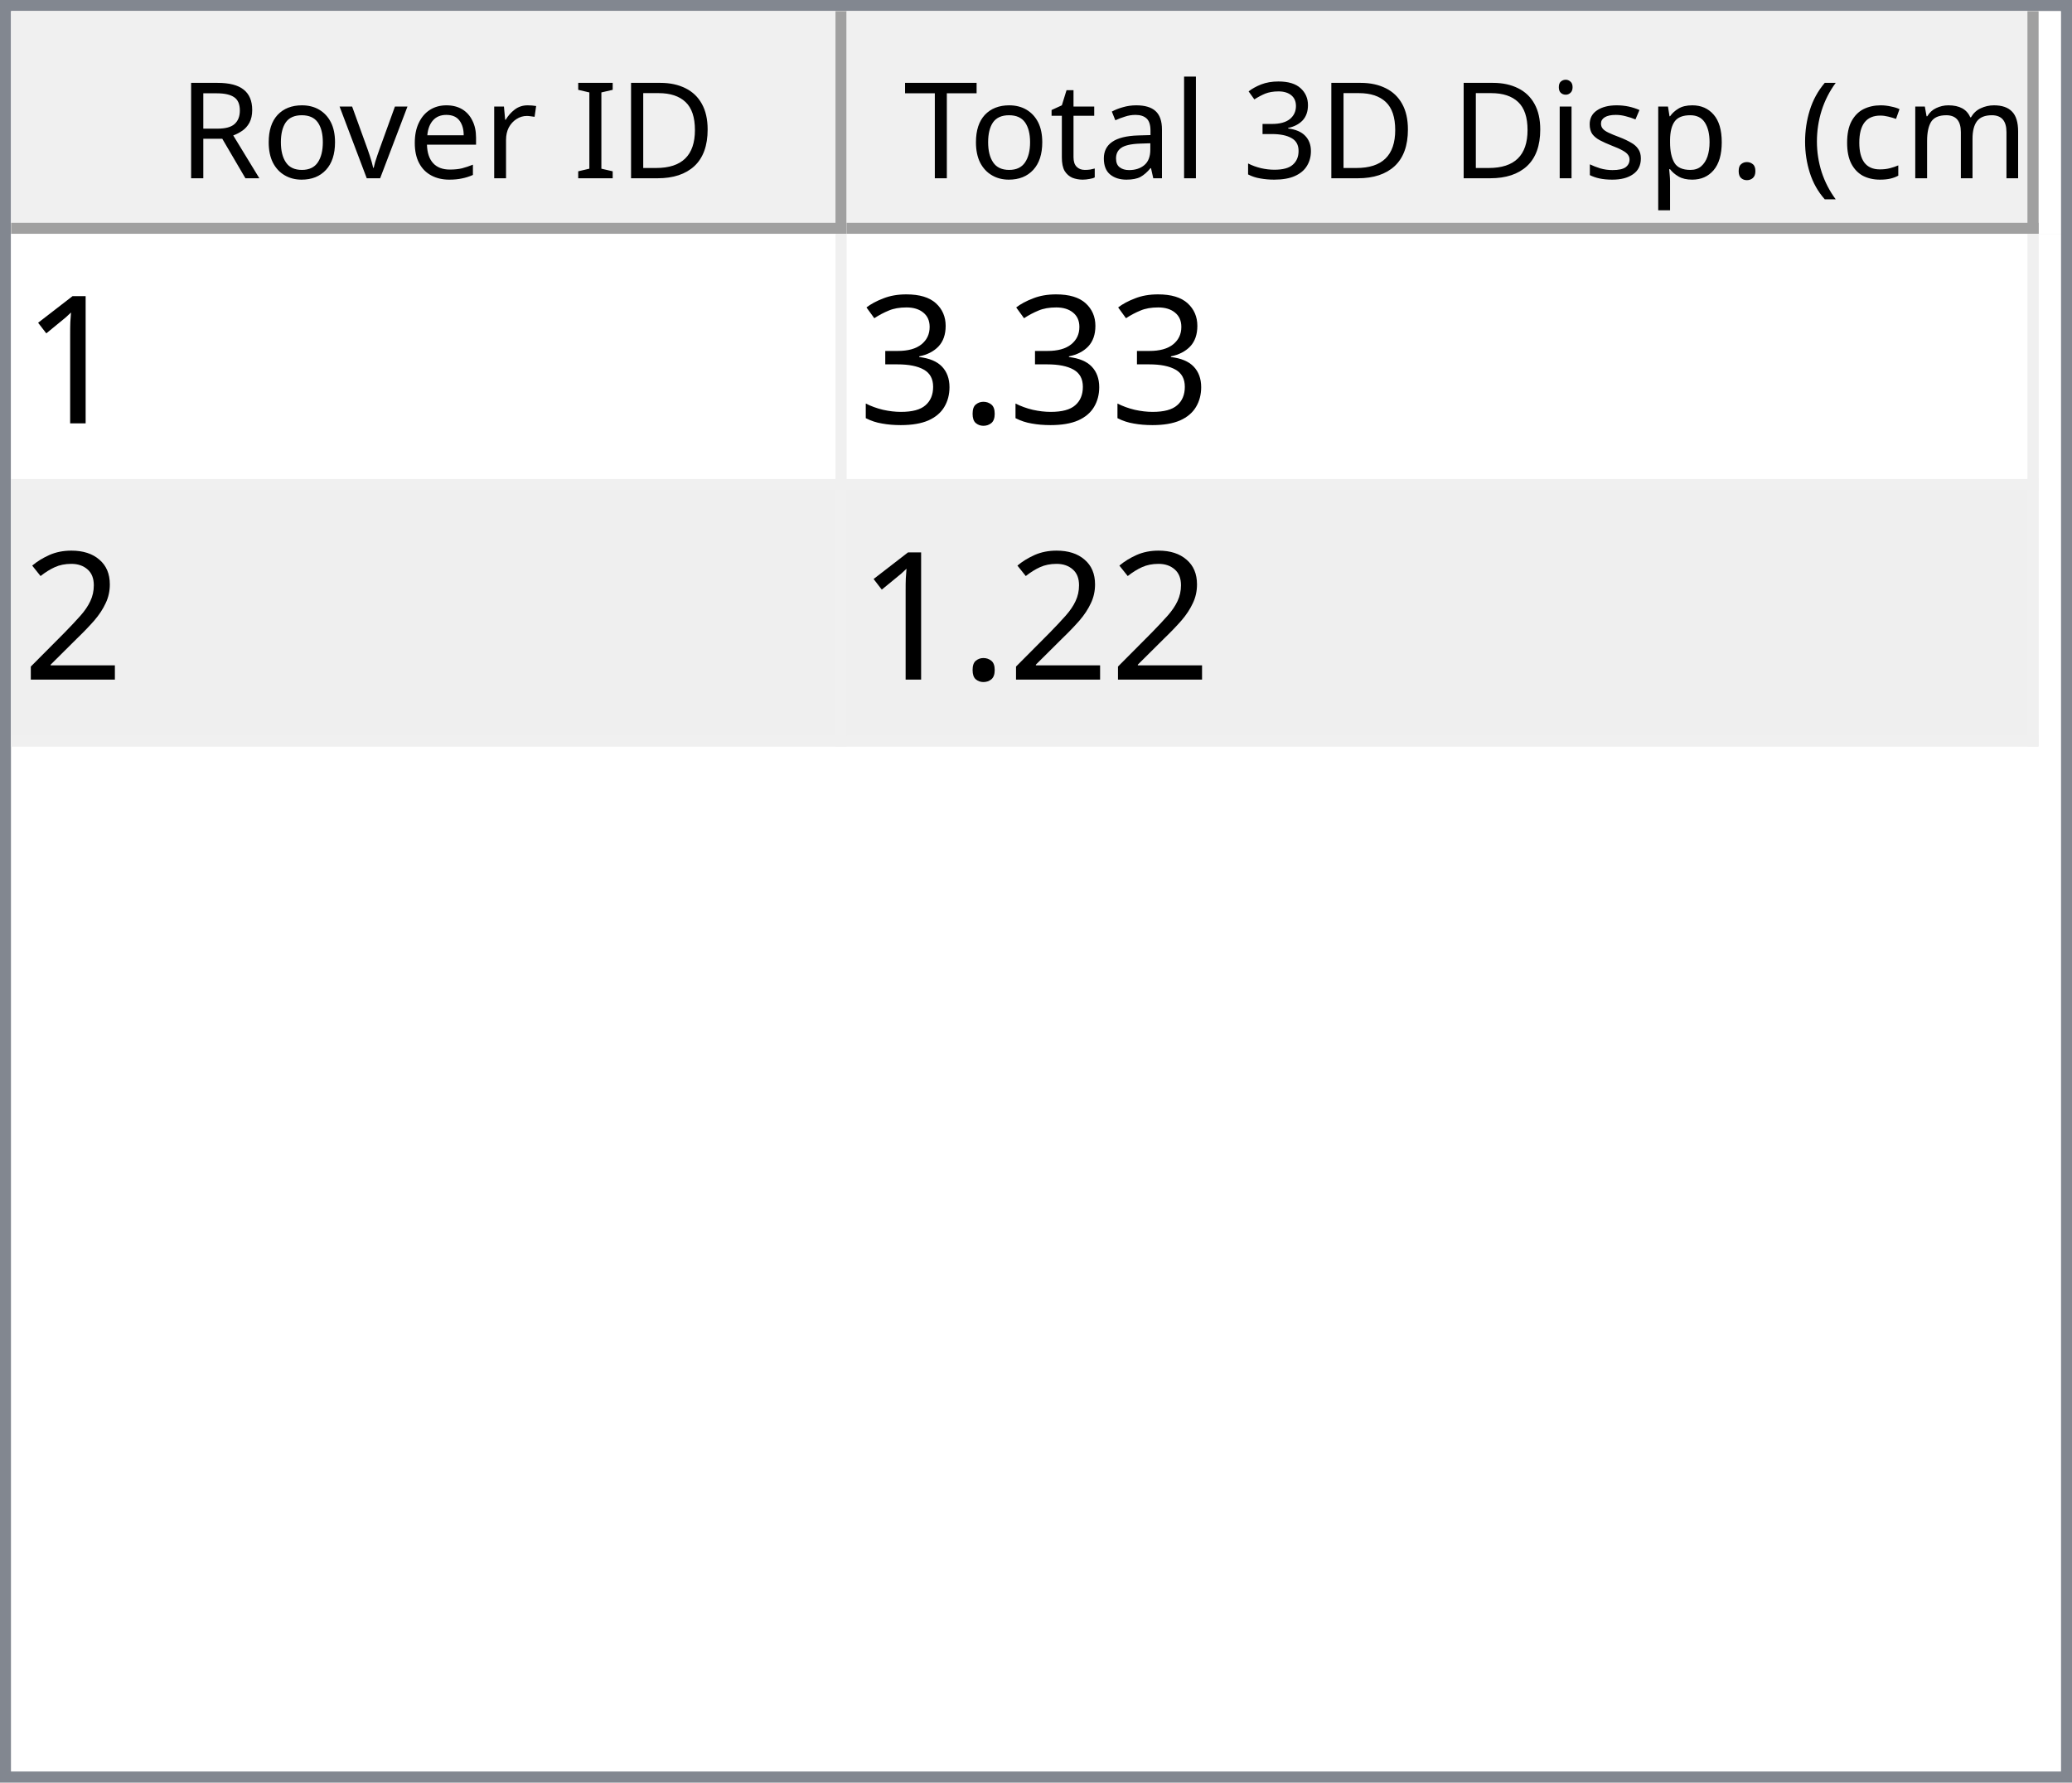
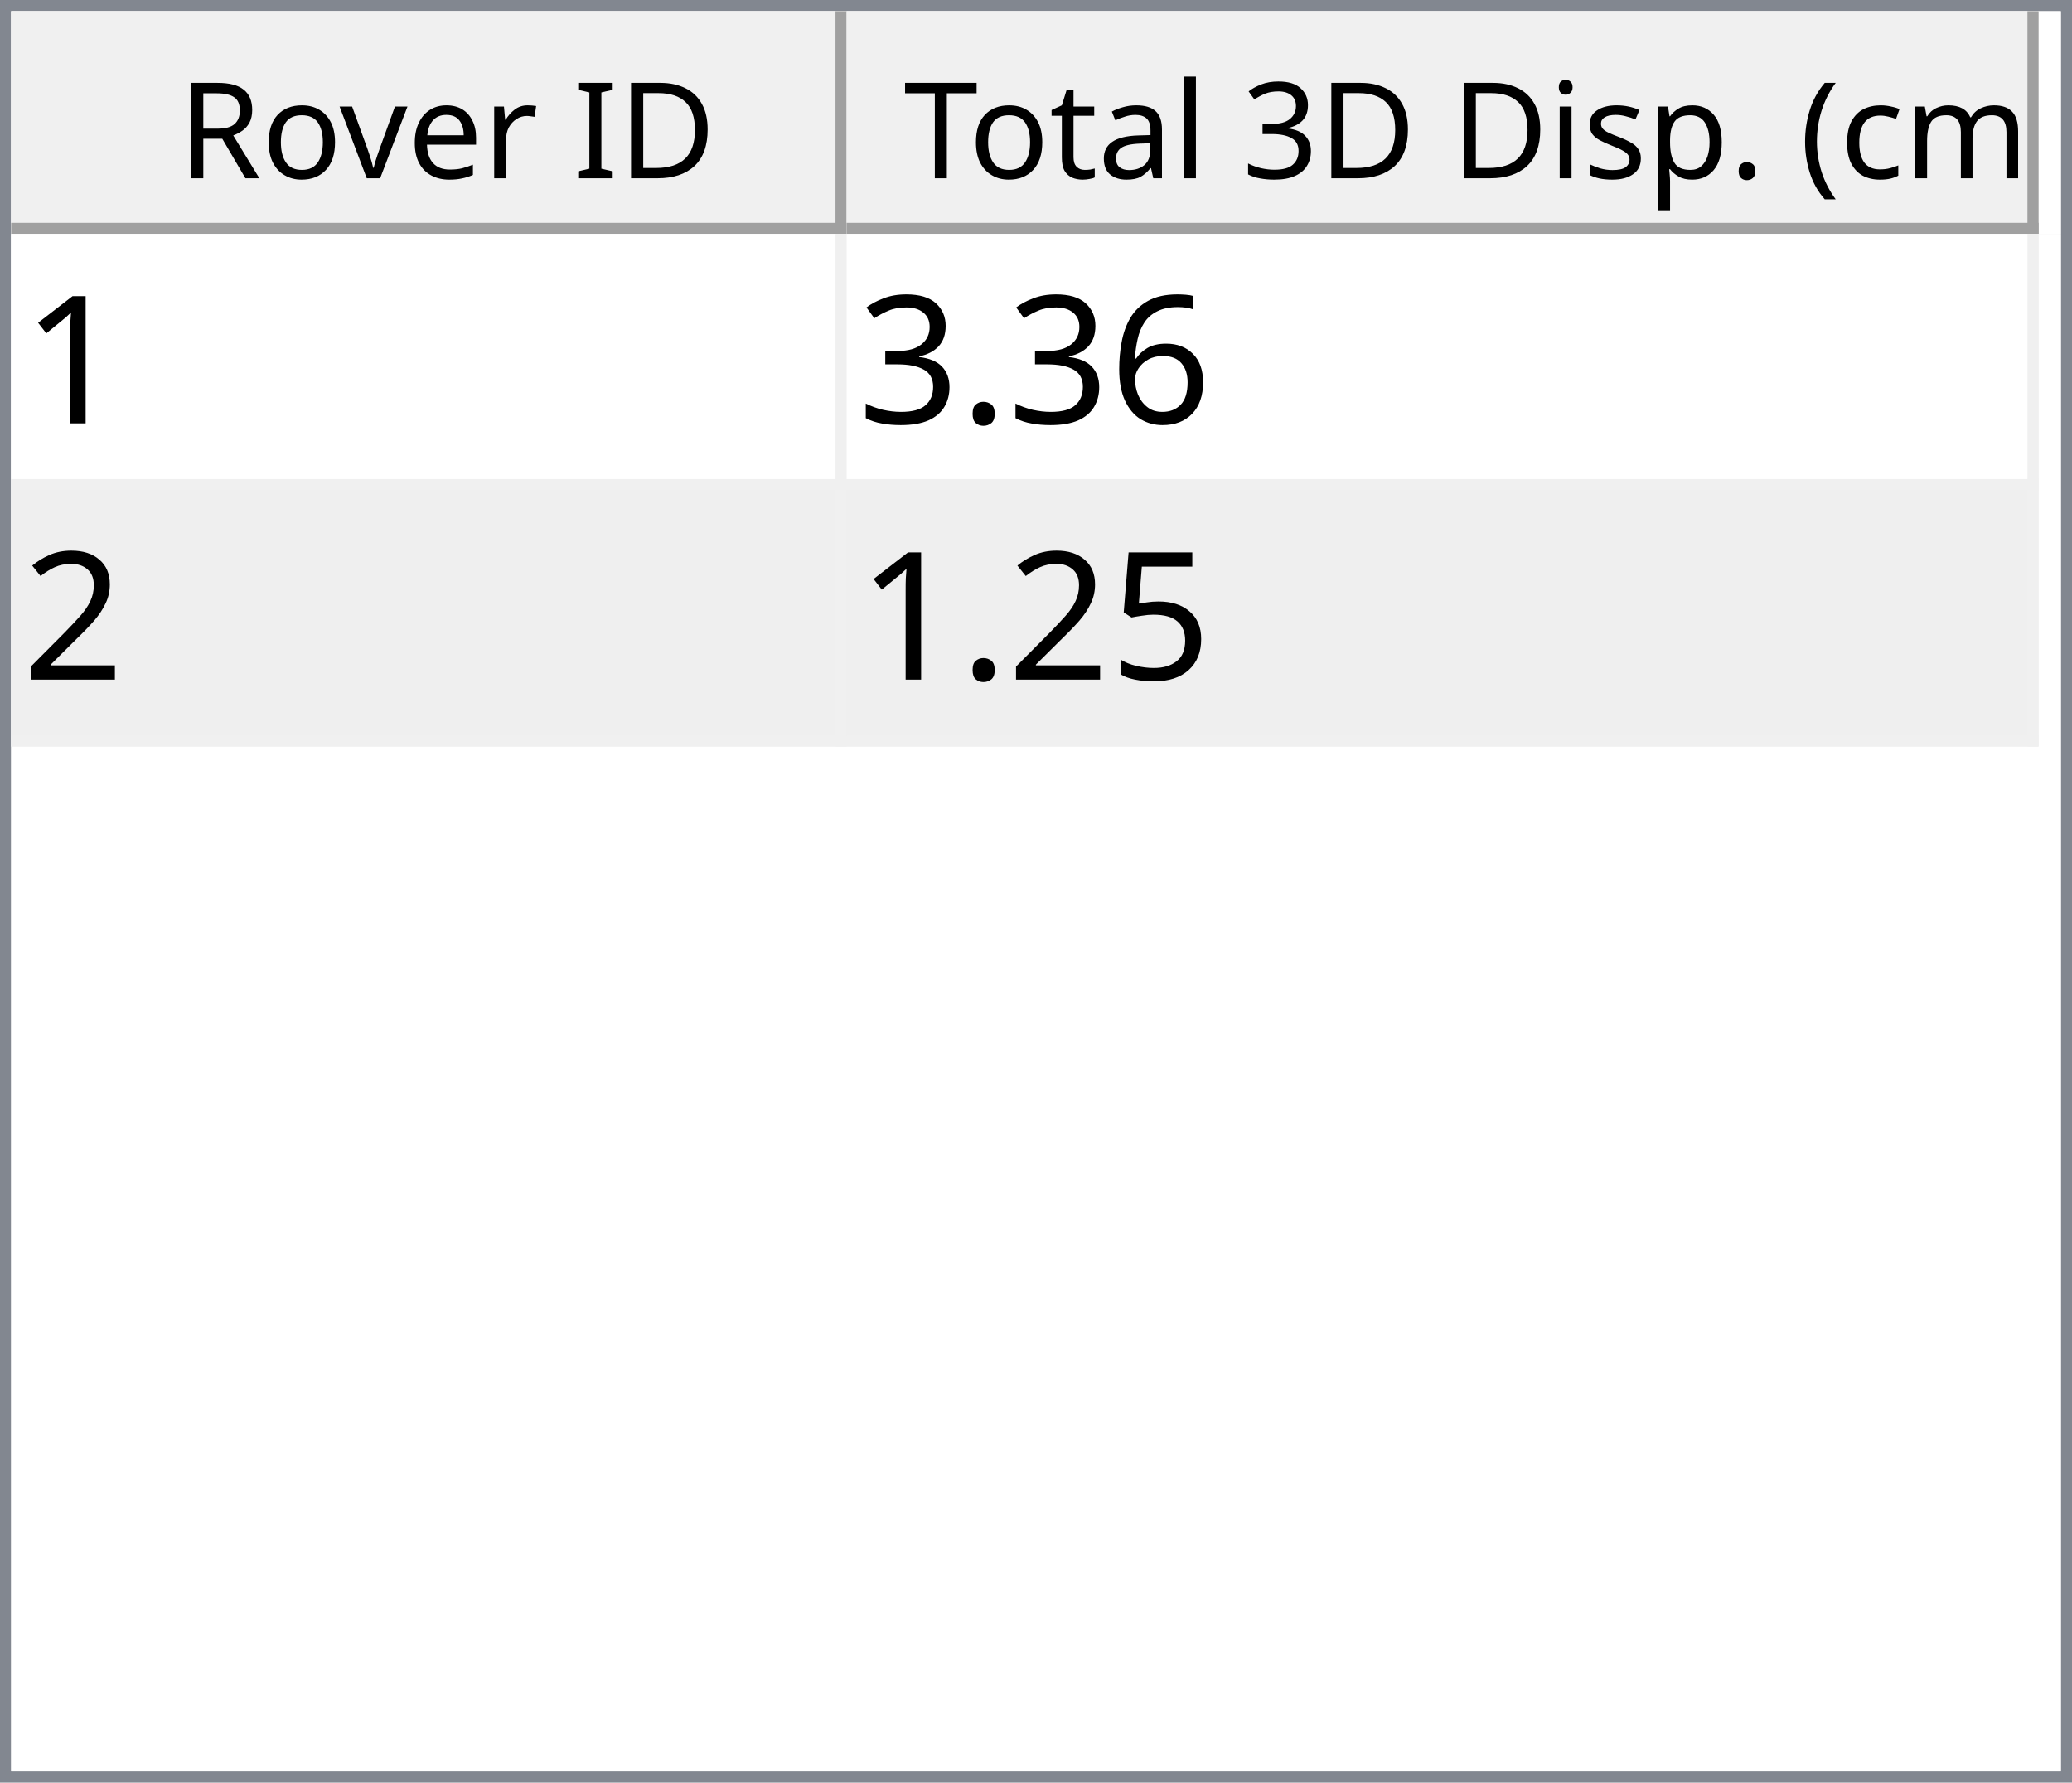
<svg xmlns="http://www.w3.org/2000/svg" style="fill-opacity:1; color-rendering:auto; color-interpolation:auto; text-rendering:auto; stroke:black; stroke-linecap:square; stroke-miterlimit:10; shape-rendering:auto; stroke-opacity:1; fill:black; stroke-dasharray:none; font-weight:normal; stroke-width:1; font-family:'Dialog'; font-style:normal; stroke-linejoin:miter; font-size:12px; stroke-dashoffset:0; image-rendering:auto;" width="186" height="160">
  <defs id="genericDefs" />
  <g>
    <defs id="defs1">
      <clipPath clipPathUnits="userSpaceOnUse" id="clipPath1">
        <path d="M0 0 L186 0 L186 160 L0 160 L0 0 Z" />
      </clipPath>
      <clipPath clipPathUnits="userSpaceOnUse" id="clipPath2">
        <path d="M0 0 L0 160 L186 160 L186 0 Z" />
      </clipPath>
      <clipPath clipPathUnits="userSpaceOnUse" id="clipPath3">
        <path d="M0 0 L0 20 L184 20 L184 0 Z" />
      </clipPath>
      <clipPath clipPathUnits="userSpaceOnUse" id="clipPath4">
        <path d="M0 0 L0 20 L75 20 L75 0 Z" />
      </clipPath>
      <clipPath clipPathUnits="userSpaceOnUse" id="clipPath5">
        <path d="M1 1 L1 19 L74 19 L74 1 Z" />
      </clipPath>
      <clipPath clipPathUnits="userSpaceOnUse" id="clipPath6">
        <path d="M0 0 L0 18 L73 18 L73 0 Z" />
      </clipPath>
      <clipPath clipPathUnits="userSpaceOnUse" id="clipPath7">
        <path d="M-0.5 -0.5 L-0.5 19.5 L74.5 19.5 L74.5 -0.5 Z" />
      </clipPath>
      <clipPath clipPathUnits="userSpaceOnUse" id="clipPath8">
        <path d="M0 0 L0 20 L107 20 L107 0 Z" />
      </clipPath>
      <clipPath clipPathUnits="userSpaceOnUse" id="clipPath9">
        <path d="M1 1 L1 19 L106 19 L106 1 Z" />
      </clipPath>
      <clipPath clipPathUnits="userSpaceOnUse" id="clipPath10">
        <path d="M0 0 L0 18 L105 18 L105 0 Z" />
      </clipPath>
      <clipPath clipPathUnits="userSpaceOnUse" id="clipPath11">
        <path d="M-0.5 -0.5 L-0.5 19.5 L106.5 19.5 L106.5 -0.5 Z" />
      </clipPath>
      <clipPath clipPathUnits="userSpaceOnUse" id="clipPath12">
        <path d="M0 0 L0 138 L184 138 L184 0 Z" />
      </clipPath>
      <clipPath clipPathUnits="userSpaceOnUse" id="clipPath13">
        <path d="M0 0 L0 46 L182 46 L182 0 Z" />
      </clipPath>
      <clipPath clipPathUnits="userSpaceOnUse" id="clipPath14">
        <path d="M-0.5 -0.5 L-0.5 45.5 L181.5 45.5 L181.5 -0.5 Z" />
      </clipPath>
      <clipPath clipPathUnits="userSpaceOnUse" id="clipPath15">
        <path d="M0 0 L0 22 L74 22 L74 0 Z" />
      </clipPath>
      <clipPath clipPathUnits="userSpaceOnUse" id="clipPath16">
        <path d="M0 0 L0 22 L106 22 L106 0 Z" />
      </clipPath>
      <font horiz-adv-x="64.551" id="font1">
        <font-face ascent="107.91" descent="25.098" units-per-em="100" style="font-style:normal; font-family:Segoe UI; font-weight:normal;" />
        <missing-glyph horiz-adv-x="64.551" d="M8.109 0 L8.109 68.266 L56.453 68.266 L56.453 0 L8.109 0 ZM15.328 7.234 L49.219 7.234 L49.219 61.031 L15.328 61.031 L15.328 7.234 Z" />
        <glyph unicode="D" horiz-adv-x="70.117" d="M9.188 0 L9.188 70.016 L28.516 70.016 Q65.531 70.016 65.531 35.891 Q65.531 19.672 55.25 9.836 Q44.969 0 27.734 0 L9.188 0 ZM17.391 62.594 L17.391 7.422 L27.828 7.422 Q41.609 7.422 49.273 14.797 Q56.938 22.172 56.938 35.688 Q56.938 62.594 28.328 62.594 L17.391 62.594 Z" />
        <glyph unicode="I" horiz-adv-x="26.611" d="M17.391 0 L9.188 0 L9.188 70.016 L17.391 70.016 L17.391 0 Z" />
        <glyph unicode=" " horiz-adv-x="27.393" d="" />
        <glyph unicode="r" horiz-adv-x="34.766" d="M34.188 41.891 Q32.078 43.5 28.125 43.5 Q23 43.5 19.555 38.672 Q16.109 33.844 16.109 25.484 L16.109 0 L8.109 0 L8.109 50 L16.109 50 L16.109 39.703 L16.312 39.703 Q18.016 44.969 21.531 47.922 Q25.047 50.875 29.391 50.875 Q32.516 50.875 34.188 50.203 L34.188 41.891 Z" />
        <glyph unicode="e" horiz-adv-x="52.295" d="M48.297 23 L12.984 23 Q13.188 14.656 17.484 10.109 Q21.781 5.562 29.297 5.562 Q37.75 5.562 44.828 11.141 L44.828 3.609 Q38.234 -1.172 27.391 -1.172 Q16.797 -1.172 10.742 5.641 Q4.688 12.453 4.688 24.812 Q4.688 36.469 11.305 43.82 Q17.922 51.172 27.734 51.172 Q37.547 51.172 42.922 44.828 Q48.297 38.484 48.297 27.203 L48.297 23 ZM40.094 29.781 Q40.047 36.719 36.75 40.578 Q33.453 44.438 27.594 44.438 Q21.922 44.438 17.969 40.383 Q14.016 36.328 13.094 29.781 L40.094 29.781 Z" />
        <glyph unicode="v" horiz-adv-x="47.9" d="M47.406 50 L27.484 0 L19.625 0 L0.688 50 L9.469 50 L22.172 13.672 Q23.578 9.672 23.922 6.688 L24.125 6.688 Q24.609 10.453 25.688 13.484 L38.969 50 L47.406 50 Z" />
        <glyph unicode="o" horiz-adv-x="58.594" d="M29 -1.172 Q17.922 -1.172 11.305 5.836 Q4.688 12.844 4.688 24.422 Q4.688 37.016 11.57 44.094 Q18.453 51.172 30.172 51.172 Q41.359 51.172 47.633 44.289 Q53.906 37.406 53.906 25.203 Q53.906 13.234 47.141 6.031 Q40.375 -1.172 29 -1.172 ZM29.594 44.438 Q21.875 44.438 17.383 39.188 Q12.891 33.938 12.891 24.703 Q12.891 15.828 17.43 10.695 Q21.969 5.562 29.594 5.562 Q37.359 5.562 41.531 10.594 Q45.703 15.625 45.703 24.906 Q45.703 34.281 41.531 39.359 Q37.359 44.438 29.594 44.438 Z" />
        <glyph unicode="R" horiz-adv-x="59.814" d="M59.375 0 L49.609 0 L37.891 19.625 Q36.281 22.359 34.766 24.289 Q33.25 26.219 31.664 27.438 Q30.078 28.656 28.25 29.219 Q26.422 29.781 24.125 29.781 L17.391 29.781 L17.391 0 L9.188 0 L9.188 70.016 L30.078 70.016 Q34.672 70.016 38.555 68.867 Q42.438 67.719 45.289 65.375 Q48.141 63.031 49.758 59.547 Q51.375 56.062 51.375 51.375 Q51.375 47.703 50.273 44.656 Q49.172 41.609 47.148 39.211 Q45.125 36.812 42.266 35.133 Q39.406 33.453 35.844 32.516 L35.844 32.328 Q37.594 31.547 38.891 30.547 Q40.188 29.547 41.359 28.18 Q42.531 26.812 43.68 25.078 Q44.828 23.344 46.234 21.047 L59.375 0 ZM17.391 62.594 L17.391 37.203 L28.516 37.203 Q31.594 37.203 34.203 38.133 Q36.812 39.062 38.719 40.797 Q40.625 42.531 41.703 45.047 Q42.781 47.562 42.781 50.688 Q42.781 56.297 39.141 59.445 Q35.5 62.594 28.609 62.594 L17.391 62.594 Z" />
        <glyph unicode=")" horiz-adv-x="30.176" d="M8.297 -15.922 L1.172 -15.922 Q16.406 2.344 16.406 26.812 Q16.406 51.469 1.078 70.016 L8.297 70.016 Q23.531 52.156 23.531 26.703 Q23.531 1.375 8.297 -15.922 Z" />
        <glyph unicode="m" horiz-adv-x="86.133" d="M79.109 0 L71.094 0 L71.094 28.719 Q71.094 37.016 68.531 40.727 Q65.969 44.438 59.906 44.438 Q54.781 44.438 51.195 39.75 Q47.609 35.062 47.609 28.516 L47.609 0 L39.594 0 L39.594 29.688 Q39.594 44.438 28.219 44.438 Q22.953 44.438 19.531 40.016 Q16.109 35.594 16.109 28.516 L16.109 0 L8.109 0 L8.109 50 L16.109 50 L16.109 42.094 L16.312 42.094 Q21.625 51.172 31.844 51.172 Q36.969 51.172 40.773 48.312 Q44.578 45.453 46 40.828 Q51.562 51.172 62.594 51.172 Q79.109 51.172 79.109 30.812 L79.109 0 Z" />
        <glyph unicode="c" horiz-adv-x="46.191" d="M42.188 2.297 Q36.422 -1.172 28.516 -1.172 Q17.828 -1.172 11.258 5.789 Q4.688 12.75 4.688 23.828 Q4.688 36.188 11.766 43.68 Q18.844 51.172 30.672 51.172 Q37.25 51.172 42.281 48.734 L42.281 40.531 Q36.719 44.438 30.375 44.438 Q22.703 44.438 17.797 38.945 Q12.891 33.453 12.891 24.516 Q12.891 15.719 17.508 10.641 Q22.125 5.562 29.891 5.562 Q36.422 5.562 42.188 9.906 L42.188 2.297 Z" />
        <glyph unicode="(" horiz-adv-x="30.176" d="M29.109 -15.922 L21.969 -15.922 Q6.844 1.375 6.844 26.703 Q6.844 52.156 21.969 70.016 L29.203 70.016 Q13.875 51.469 13.875 26.812 Q13.875 2.344 29.109 -15.922 Z" />
        <glyph unicode="." horiz-adv-x="21.68" d="M10.891 -1.078 Q8.641 -1.078 7.055 0.539 Q5.469 2.156 5.469 4.391 Q5.469 6.641 7.055 8.273 Q8.641 9.906 10.891 9.906 Q13.188 9.906 14.797 8.273 Q16.406 6.641 16.406 4.391 Q16.406 2.156 14.797 0.539 Q13.188 -1.078 10.891 -1.078 Z" />
        <glyph unicode="p" horiz-adv-x="58.789" d="M16.312 7.234 L16.109 7.234 L16.109 -23 L8.109 -23 L8.109 50 L16.109 50 L16.109 41.219 L16.312 41.219 Q22.219 51.172 33.594 51.172 Q43.266 51.172 48.688 44.461 Q54.109 37.75 54.109 26.469 Q54.109 13.922 48 6.375 Q41.891 -1.172 31.297 -1.172 Q21.578 -1.172 16.312 7.234 ZM16.109 27.391 L16.109 20.406 Q16.109 14.203 20.141 9.883 Q24.172 5.562 30.375 5.562 Q37.641 5.562 41.773 11.133 Q45.906 16.703 45.906 26.609 Q45.906 34.969 42.047 39.703 Q38.188 44.438 31.594 44.438 Q24.609 44.438 20.359 39.578 Q16.109 34.719 16.109 27.391 Z" />
        <glyph unicode="s" horiz-adv-x="42.432" d="M5.078 1.812 L5.078 10.406 Q11.625 5.562 19.484 5.562 Q30.031 5.562 30.031 12.594 Q30.031 14.594 29.125 15.992 Q28.219 17.391 26.68 18.461 Q25.141 19.531 23.07 20.383 Q21 21.234 18.609 22.172 Q15.281 23.484 12.766 24.828 Q10.25 26.172 8.57 27.859 Q6.891 29.547 6.031 31.695 Q5.172 33.844 5.172 36.719 Q5.172 40.234 6.789 42.945 Q8.406 45.656 11.086 47.484 Q13.766 49.312 17.211 50.242 Q20.656 51.172 24.312 51.172 Q30.812 51.172 35.938 48.922 L35.938 40.828 Q30.422 44.438 23.25 44.438 Q21 44.438 19.195 43.922 Q17.391 43.406 16.094 42.477 Q14.797 41.547 14.086 40.258 Q13.375 38.969 13.375 37.406 Q13.375 35.453 14.086 34.133 Q14.797 32.812 16.164 31.789 Q17.531 30.766 19.484 29.938 Q21.438 29.109 23.922 28.125 Q27.25 26.859 29.883 25.516 Q32.516 24.172 34.375 22.484 Q36.234 20.797 37.234 18.602 Q38.234 16.406 38.234 13.375 Q38.234 9.672 36.602 6.938 Q34.969 4.203 32.234 2.398 Q29.5 0.594 25.93 -0.289 Q22.359 -1.172 18.453 -1.172 Q10.75 -1.172 5.078 1.812 Z" />
        <glyph unicode="i" horiz-adv-x="24.219" d="M12.203 62.703 Q10.062 62.703 8.547 64.164 Q7.031 65.625 7.031 67.875 Q7.031 70.125 8.547 71.609 Q10.062 73.094 12.203 73.094 Q14.406 73.094 15.945 71.609 Q17.484 70.125 17.484 67.875 Q17.484 65.719 15.945 64.211 Q14.406 62.703 12.203 62.703 ZM16.109 0 L8.109 0 L8.109 50 L16.109 50 L16.109 0 Z" />
        <glyph unicode="3" horiz-adv-x="53.906" d="M46.531 19.828 Q46.531 15.094 44.75 11.211 Q42.969 7.328 39.719 4.57 Q36.469 1.812 31.93 0.297 Q27.391 -1.219 21.922 -1.219 Q11.922 -1.219 6 2.594 L6 11.188 Q13.094 5.609 22.219 5.609 Q25.875 5.609 28.828 6.539 Q31.781 7.469 33.906 9.227 Q36.031 10.984 37.18 13.477 Q38.328 15.969 38.328 19.094 Q38.328 32.812 18.797 32.812 L12.984 32.812 L12.984 39.594 L18.5 39.594 Q35.797 39.594 35.797 52.484 Q35.797 64.406 22.609 64.406 Q15.188 64.406 8.688 59.422 L8.688 67.188 Q15.375 71.188 24.609 71.188 Q29 71.188 32.57 69.969 Q36.141 68.75 38.68 66.555 Q41.219 64.359 42.609 61.281 Q44 58.203 44 54.5 Q44 40.672 30.031 36.719 L30.031 36.531 Q33.594 36.141 36.625 34.797 Q39.656 33.453 41.852 31.305 Q44.047 29.156 45.289 26.25 Q46.531 23.344 46.531 19.828 Z" />
        <glyph unicode="l" horiz-adv-x="24.219" d="M16.109 0 L8.109 0 L8.109 74.031 L16.109 74.031 L16.109 0 Z" />
        <glyph unicode="a" horiz-adv-x="50.879" d="M43.891 0 L35.891 0 L35.891 7.812 L35.688 7.812 Q30.469 -1.172 20.312 -1.172 Q12.844 -1.172 8.617 2.781 Q4.391 6.734 4.391 13.281 Q4.391 27.297 20.906 29.594 L35.891 31.688 Q35.891 44.438 25.594 44.438 Q16.547 44.438 9.281 38.281 L9.281 46.484 Q16.656 51.172 26.266 51.172 Q43.891 51.172 43.891 32.516 L43.891 0 ZM35.891 25.297 L23.828 23.641 Q18.266 22.859 15.43 20.875 Q12.594 18.891 12.594 13.875 Q12.594 10.203 15.211 7.883 Q17.828 5.562 22.172 5.562 Q28.125 5.562 32.008 9.742 Q35.891 13.922 35.891 20.312 L35.891 25.297 Z" />
        <glyph unicode="t" horiz-adv-x="33.887" d="M31.297 0.484 Q28.469 -1.078 23.828 -1.078 Q10.688 -1.078 10.688 13.578 L10.688 43.172 L2.094 43.172 L2.094 50 L10.688 50 L10.688 62.203 L18.703 64.797 L18.703 50 L31.297 50 L31.297 43.172 L18.703 43.172 L18.703 14.984 Q18.703 9.969 20.414 7.82 Q22.125 5.672 26.078 5.672 Q29.109 5.672 31.297 7.328 L31.297 0.484 Z" />
        <glyph unicode="T" horiz-adv-x="52.393" d="M50.594 62.594 L30.375 62.594 L30.375 0 L22.172 0 L22.172 62.594 L2 62.594 L2 70.016 L50.594 70.016 L50.594 62.594 Z" />
      </font>
      <font horiz-adv-x="75.0" id="font2">
        <font-face ascent="100.537" descent="21.973" units-per-em="100" style="font-style:normal; font-family:sans-serif; font-weight:normal;" />
        <missing-glyph horiz-adv-x="75.0" d="M12.5 0 L12.5 62.5 L62.5 62.5 L62.5 0 L12.5 0 ZM14.062 1.562 L60.938 1.562 L60.938 60.938 L14.062 60.938 L14.062 1.562 Z" />
        <glyph unicode="1" horiz-adv-x="55.615" d="M37.25 0 L28.469 0 L28.469 56 Q25.297 52.984 20.141 49.953 Q14.984 46.922 10.891 45.406 L10.891 53.906 Q18.266 57.375 23.781 62.305 Q29.297 67.234 31.594 71.875 L37.25 71.875 L37.25 0 Z" />
+         <glyph unicode="6" horiz-adv-x="55.615" d="M49.75 54.047 L41.016 53.375 Q39.844 58.547 37.703 60.891 Q34.125 64.656 28.906 64.656 Q24.703 64.656 21.531 62.312 Q17.391 59.281 14.992 53.469 Q12.594 47.656 12.5 36.922 Q15.672 41.75 20.266 44.094 Q24.859 46.438 29.891 46.438 Q38.672 46.438 44.852 39.969 Q51.031 33.5 51.031 23.25 Q51.031 16.5 48.125 10.719 Q45.219 4.938 40.141 1.859 Q35.062 -1.219 28.609 -1.219 Q17.625 -1.219 10.695 6.859 Q3.766 14.938 3.766 33.5 Q3.766 54.25 11.422 63.672 Q18.109 71.875 29.438 71.875 Q37.891 71.875 43.289 67.141 Q48.688 62.406 49.75 54.047 ZM13.875 23.188 Q13.875 18.656 15.797 14.508 Q17.719 10.359 21.188 8.18 Q24.656 6 28.469 6 Q34.031 6 38.039 10.492 Q42.047 14.984 42.047 22.703 Q42.047 30.125 38.086 34.398 Q34.125 38.672 28.125 38.672 Q22.172 38.672 18.023 34.398 Q13.875 30.125 13.875 23.188 Z" />
        <glyph unicode="." horiz-adv-x="27.783" d="M9.078 0 L9.078 10.016 L19.094 10.016 L19.094 0 L9.078 0 Z" />
        <glyph unicode="3" horiz-adv-x="55.615" d="M4.203 18.891 L12.984 20.062 Q14.5 12.594 18.141 9.297 Q21.781 6 27 6 Q33.203 6 37.477 10.297 Q41.75 14.594 41.75 20.953 Q41.75 27 37.797 30.93 Q33.844 34.859 27.734 34.859 Q25.25 34.859 21.531 33.891 L22.516 41.609 Q23.391 41.5 23.922 41.5 Q29.547 41.5 34.039 44.43 Q38.531 47.359 38.531 53.469 Q38.531 58.297 35.258 61.477 Q31.984 64.656 26.812 64.656 Q21.688 64.656 18.266 61.43 Q14.844 58.203 13.875 51.766 L5.078 53.328 Q6.688 62.156 12.398 67.016 Q18.109 71.875 26.609 71.875 Q32.469 71.875 37.398 69.359 Q42.328 66.844 44.945 62.5 Q47.562 58.156 47.562 53.266 Q47.562 48.641 45.07 44.828 Q42.578 41.016 37.703 38.766 Q44.047 37.312 47.562 32.695 Q51.078 28.078 51.078 21.141 Q51.078 11.766 44.242 5.25 Q37.406 -1.266 26.953 -1.266 Q17.531 -1.266 11.305 4.352 Q5.078 9.969 4.203 18.891 Z" />
        <glyph unicode="2" horiz-adv-x="55.615" d="M50.344 8.453 L50.344 0 L3.031 0 Q2.938 3.172 4.047 6.109 Q5.859 10.938 9.836 15.625 Q13.812 20.312 21.344 26.469 Q33.016 36.031 37.117 41.625 Q41.219 47.219 41.219 52.203 Q41.219 57.422 37.477 61.008 Q33.734 64.594 27.734 64.594 Q21.391 64.594 17.578 60.789 Q13.766 56.984 13.719 50.25 L4.688 51.172 Q5.609 61.281 11.664 66.578 Q17.719 71.875 27.938 71.875 Q38.234 71.875 44.242 66.164 Q50.25 60.453 50.25 52 Q50.25 47.703 48.492 43.555 Q46.734 39.406 42.656 34.812 Q38.578 30.219 29.109 22.219 Q21.188 15.578 18.945 13.211 Q16.703 10.844 15.234 8.453 L50.344 8.453 Z" />
+         <glyph unicode="5" horiz-adv-x="55.615" d="M4.156 18.75 L13.375 19.531 Q14.406 12.797 18.141 9.398 Q21.875 6 27.156 6 Q33.5 6 37.891 10.789 Q42.281 15.578 42.281 23.484 Q42.281 31 38.062 35.352 Q33.844 39.703 27 39.703 Q22.75 39.703 19.336 37.773 Q15.922 35.844 13.969 32.766 L5.719 33.844 L12.641 70.609 L48.25 70.609 L48.25 62.203 L19.672 62.203 L15.828 42.969 Q22.266 47.469 29.344 47.469 Q38.719 47.469 45.164 40.969 Q51.609 34.469 51.609 24.266 Q51.609 14.547 45.953 7.469 Q39.062 -1.219 27.156 -1.219 Q17.391 -1.219 11.211 4.25 Q5.031 9.719 4.156 18.75 Z" />
      </font>
    </defs>
    <g style="fill:white; stroke:white;">
      <rect x="0" y="0" width="186" style="clip-path:url(#clipPath1); stroke:none;" height="160" />
    </g>
    <g style="fill:white; text-rendering:optimizeSpeed; color-rendering:optimizeSpeed; image-rendering:optimizeSpeed; shape-rendering:crispEdges; stroke:white; color-interpolation:sRGB;">
      <rect x="0" width="186" height="160" y="0" style="stroke:none;" />
      <path style="stroke:none;" d="M0 160 L186 160 L186 0 L0 0 Z" />
    </g>
    <g style="fill:rgb(240,240,240); font-family:'Segoe UI'; stroke:rgb(240,240,240);">
      <rect x="0" y="0" width="186" style="clip-path:url(#clipPath2); stroke:none;" height="160" />
    </g>
    <g style="fill:rgb(130,135,144); font-family:'Segoe UI'; stroke:rgb(130,135,144);">
      <path d="M0 0 L186 0 L186 160 L0 160 L0 0 ZM1 1 L185 1 L185 159 L1 159 L1 1 Z" style="fill-rule:evenodd; clip-path:url(#clipPath2); stroke:none;" />
    </g>
    <g style="fill:white; font-family:'Segoe UI'; stroke:white;" transform="translate(1,1)">
      <rect x="0" y="0" width="184" style="clip-path:url(#clipPath3); stroke:none;" height="20" />
    </g>
    <g style="fill:rgb(240,240,240); font-family:'Segoe UI'; stroke:rgb(240,240,240);" transform="translate(1,1)">
      <rect x="0" y="0" width="75" style="clip-path:url(#clipPath4); stroke:none;" height="20" />
    </g>
    <g style="font-family:'Segoe UI';" transform="translate(2,2)">
      <text x="14" xml:space="preserve" y="14" style="clip-path:url(#clipPath6); stroke:none;">Rover ID</text>
    </g>
    <g style="fill:rgb(160,160,160); font-family:'Segoe UI'; stroke:rgb(160,160,160); stroke-linejoin:bevel;" transform="translate(1.5,1.5)">
      <line x1="74" x2="74" y1="0" style="fill:none; clip-path:url(#clipPath7);" y2="19" />
    </g>
    <g style="fill:rgb(160,160,160); font-family:'Segoe UI'; stroke:rgb(160,160,160); stroke-linejoin:bevel;" transform="matrix(1,0,0,1,1,1) translate(0.5,0.5)">
      <line x1="0" x2="74" y1="19" style="fill:none; clip-path:url(#clipPath7);" y2="19" />
    </g>
    <g style="fill:rgb(240,240,240); font-family:'Segoe UI'; stroke:rgb(240,240,240);" transform="translate(76,1)">
      <rect x="0" y="0" width="107" style="clip-path:url(#clipPath8); stroke:none;" height="20" />
    </g>
    <g style="font-family:'Segoe UI';" transform="translate(77,2)">
      <text x="1" xml:space="preserve" y="14" style="clip-path:url(#clipPath10); stroke:none;"> Total 3D Disp. (cm)</text>
    </g>
    <g style="fill:rgb(160,160,160); font-family:'Segoe UI'; stroke:rgb(160,160,160); stroke-linejoin:bevel;" transform="translate(76.5,1.5)">
      <line x1="106" x2="106" y1="0" style="fill:none; clip-path:url(#clipPath11);" y2="19" />
    </g>
    <g style="fill:rgb(160,160,160); font-family:'Segoe UI'; stroke:rgb(160,160,160); stroke-linejoin:bevel;" transform="matrix(1,0,0,1,76,1) translate(0.5,0.5)">
      <line x1="0" x2="106" y1="19" style="fill:none; clip-path:url(#clipPath11);" y2="19" />
    </g>
    <g style="fill:white; font-family:'Segoe UI'; stroke:white;" transform="translate(1,21)">
      <rect x="0" y="0" width="184" style="clip-path:url(#clipPath12); stroke:none;" height="138" />
    </g>
    <g style="fill:rgb(240,240,240); font-size:16px; font-family:sans-serif; stroke:rgb(240,240,240);" transform="translate(1,21)">
      <rect x="0" y="0" width="182" style="clip-path:url(#clipPath13); stroke:none;" height="46" />
      <line transform="translate(0.5,0.5)" x1="0" x2="181" y1="22" style="clip-path:url(#clipPath14); fill:none; stroke-linejoin:bevel;" y2="22" />
    </g>
    <g transform="matrix(1,0,0,1,1,21) translate(0.5,0.5)" style="fill:rgb(240,240,240); font-size:16px; font-family:sans-serif; stroke:rgb(240,240,240); stroke-linejoin:bevel;">
      <line x1="0" x2="181" y1="45" style="fill:none; clip-path:url(#clipPath14);" y2="45" />
    </g>
    <g transform="matrix(1,0,0,1,1,21) translate(0.5,0.5)" style="fill:rgb(240,240,240); font-size:16px; font-family:sans-serif; stroke:rgb(240,240,240); stroke-linejoin:bevel;">
      <line x1="74" x2="74" y1="0" style="fill:none; clip-path:url(#clipPath14);" y2="45" />
    </g>
    <g transform="matrix(1,0,0,1,1,21) translate(0.5,0.5)" style="fill:rgb(240,240,240); font-size:16px; font-family:sans-serif; stroke:rgb(240,240,240); stroke-linejoin:bevel;">
      <line x1="181" x2="181" y1="0" style="fill:none; clip-path:url(#clipPath14);" y2="45" />
    </g>
    <g style="fill:white; font-size:16px; font-family:sans-serif; stroke:white;" transform="matrix(1,0,0,1,1,21)">
      <rect x="0" y="0" width="74" style="clip-path:url(#clipPath15); stroke:none;" height="22" />
      <text x="1" y="17" style="fill:black; clip-path:url(#clipPath15); stroke:none;" xml:space="preserve">1</text>
    </g>
    <g style="fill:white; font-size:16px; font-family:sans-serif; stroke:white;" transform="matrix(1,0,0,1,1,21) translate(75,0)">
      <rect x="0" y="0" width="106" style="clip-path:url(#clipPath16); stroke:none;" height="22" />
-       <text x="1" y="17" style="fill:black; clip-path:url(#clipPath16); stroke:none;" xml:space="preserve">3.33</text>
+       <text x="1" y="17" style="fill:black; clip-path:url(#clipPath16); stroke:none;" xml:space="preserve">3.36</text>
    </g>
    <g style="fill:rgb(239,239,239); font-size:16px; font-family:sans-serif; stroke:rgb(239,239,239);" transform="matrix(1,0,0,1,1,21) translate(0,23)">
      <rect x="0" y="0" width="74" style="clip-path:url(#clipPath15); stroke:none;" height="22" />
      <text x="1" y="17" style="fill:black; clip-path:url(#clipPath15); stroke:none;" xml:space="preserve">2</text>
    </g>
    <g style="fill:rgb(239,239,239); font-size:16px; font-family:sans-serif; stroke:rgb(239,239,239);" transform="matrix(1,0,0,1,1,21) translate(75,23)">
      <rect x="0" y="0" width="106" style="clip-path:url(#clipPath16); stroke:none;" height="22" />
-       <text x="1" y="17" style="fill:black; clip-path:url(#clipPath16); stroke:none;" xml:space="preserve">1.22</text>
+       <text x="1" y="17" style="fill:black; clip-path:url(#clipPath16); stroke:none;" xml:space="preserve">1.25</text>
    </g>
  </g>
</svg>
